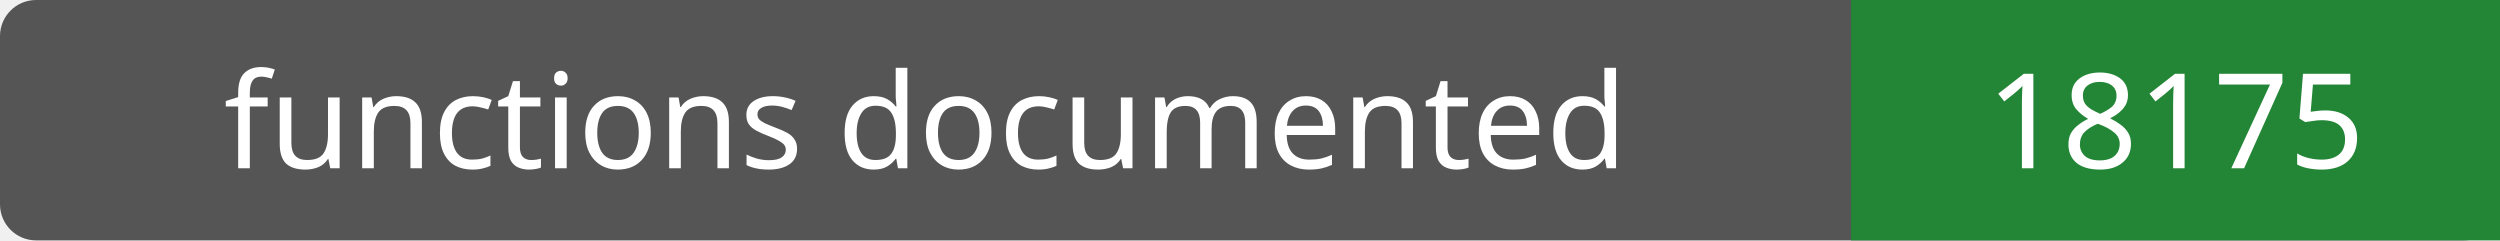
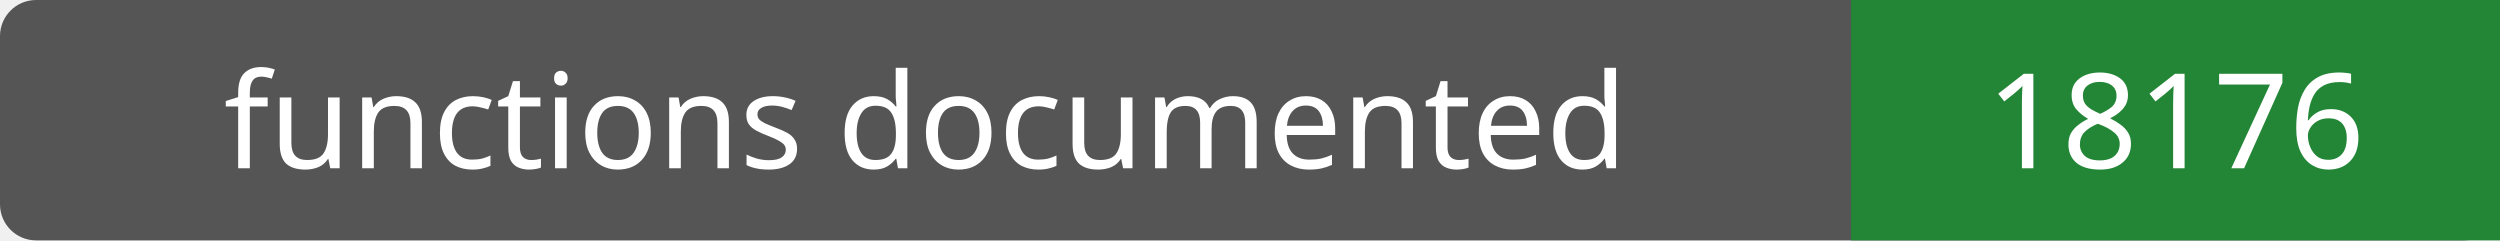
- <svg xmlns="http://www.w3.org/2000/svg" width="208" height="20" role="img" aria-label="functions documented: 18175">
+ <svg xmlns="http://www.w3.org/2000/svg" width="208" height="20" role="img" aria-label="functions documented: 18176">
  <rect width="208" height="20" rx="3" fill="#555" />
  <path fill="#238636" d="M154 0h54v20H154z" />
  <g fill="#fff" text-anchor="middle" font-family="Verdana,sans-serif" font-size="11">
    <text x="77.0" y="14">functions documented</text>
-     <text x="181.0" y="14">18175</text>
+     <text x="181.0" y="14">18176</text>
  </g>
</svg>
